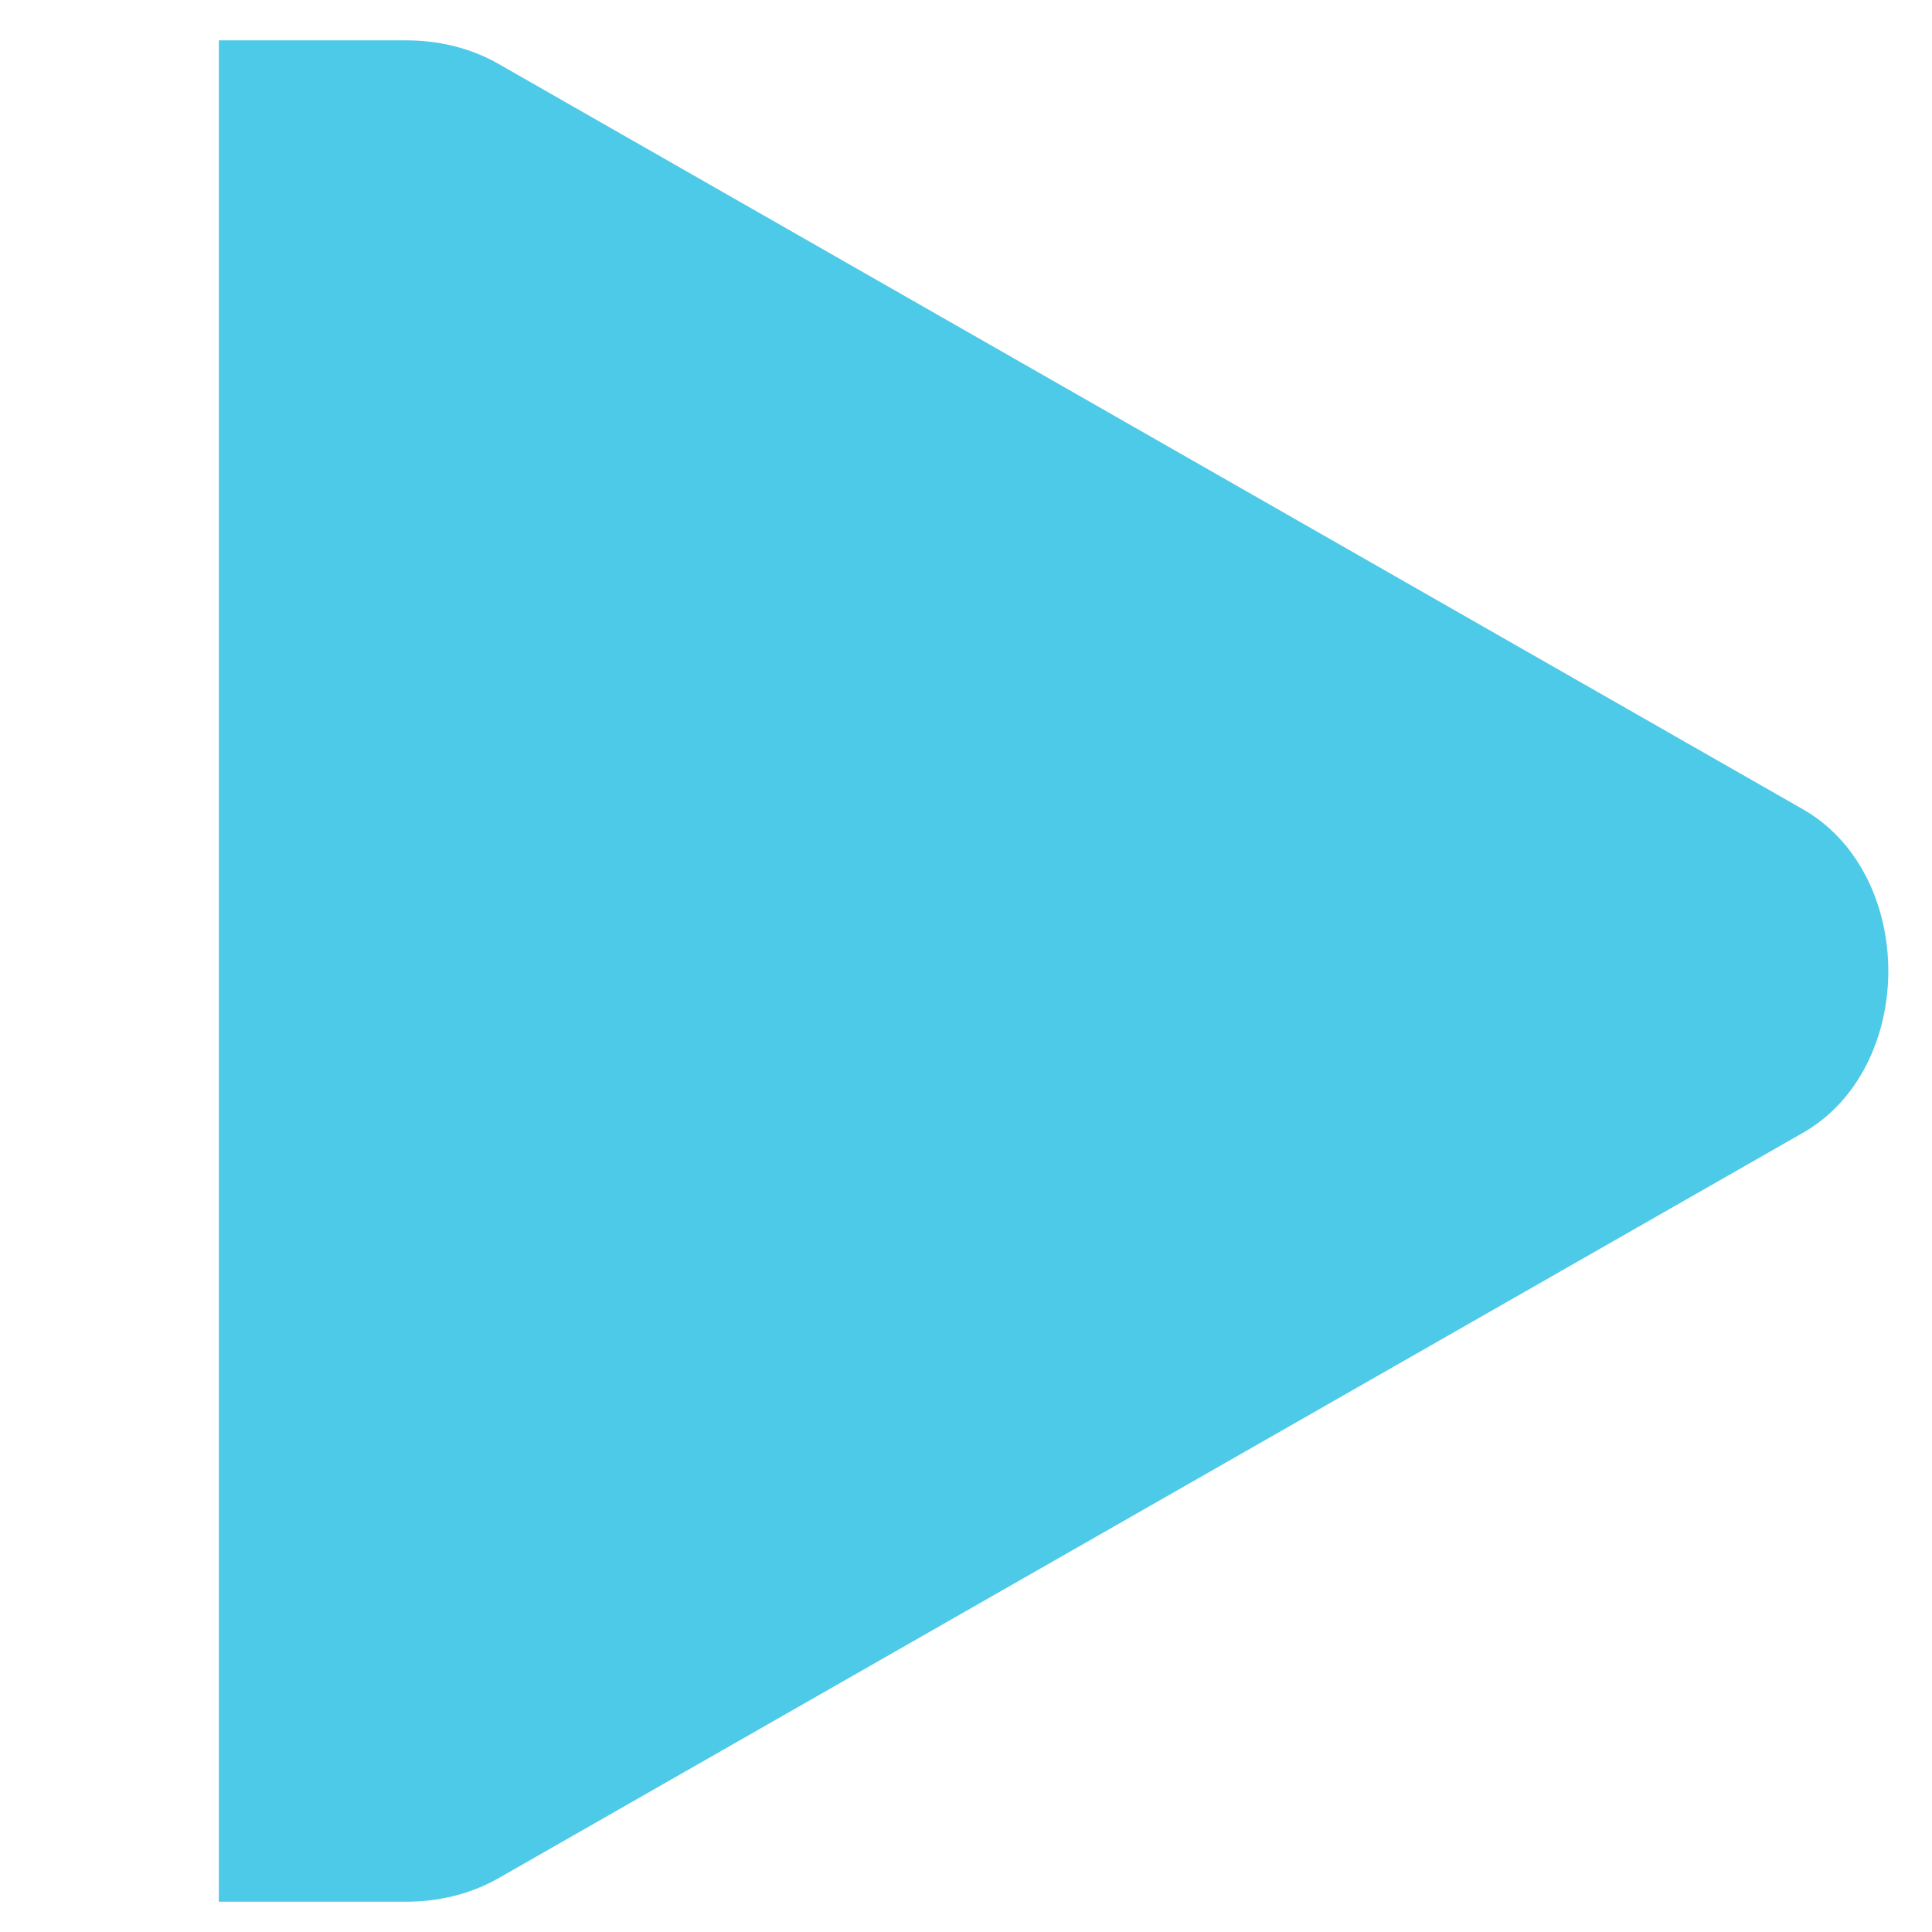
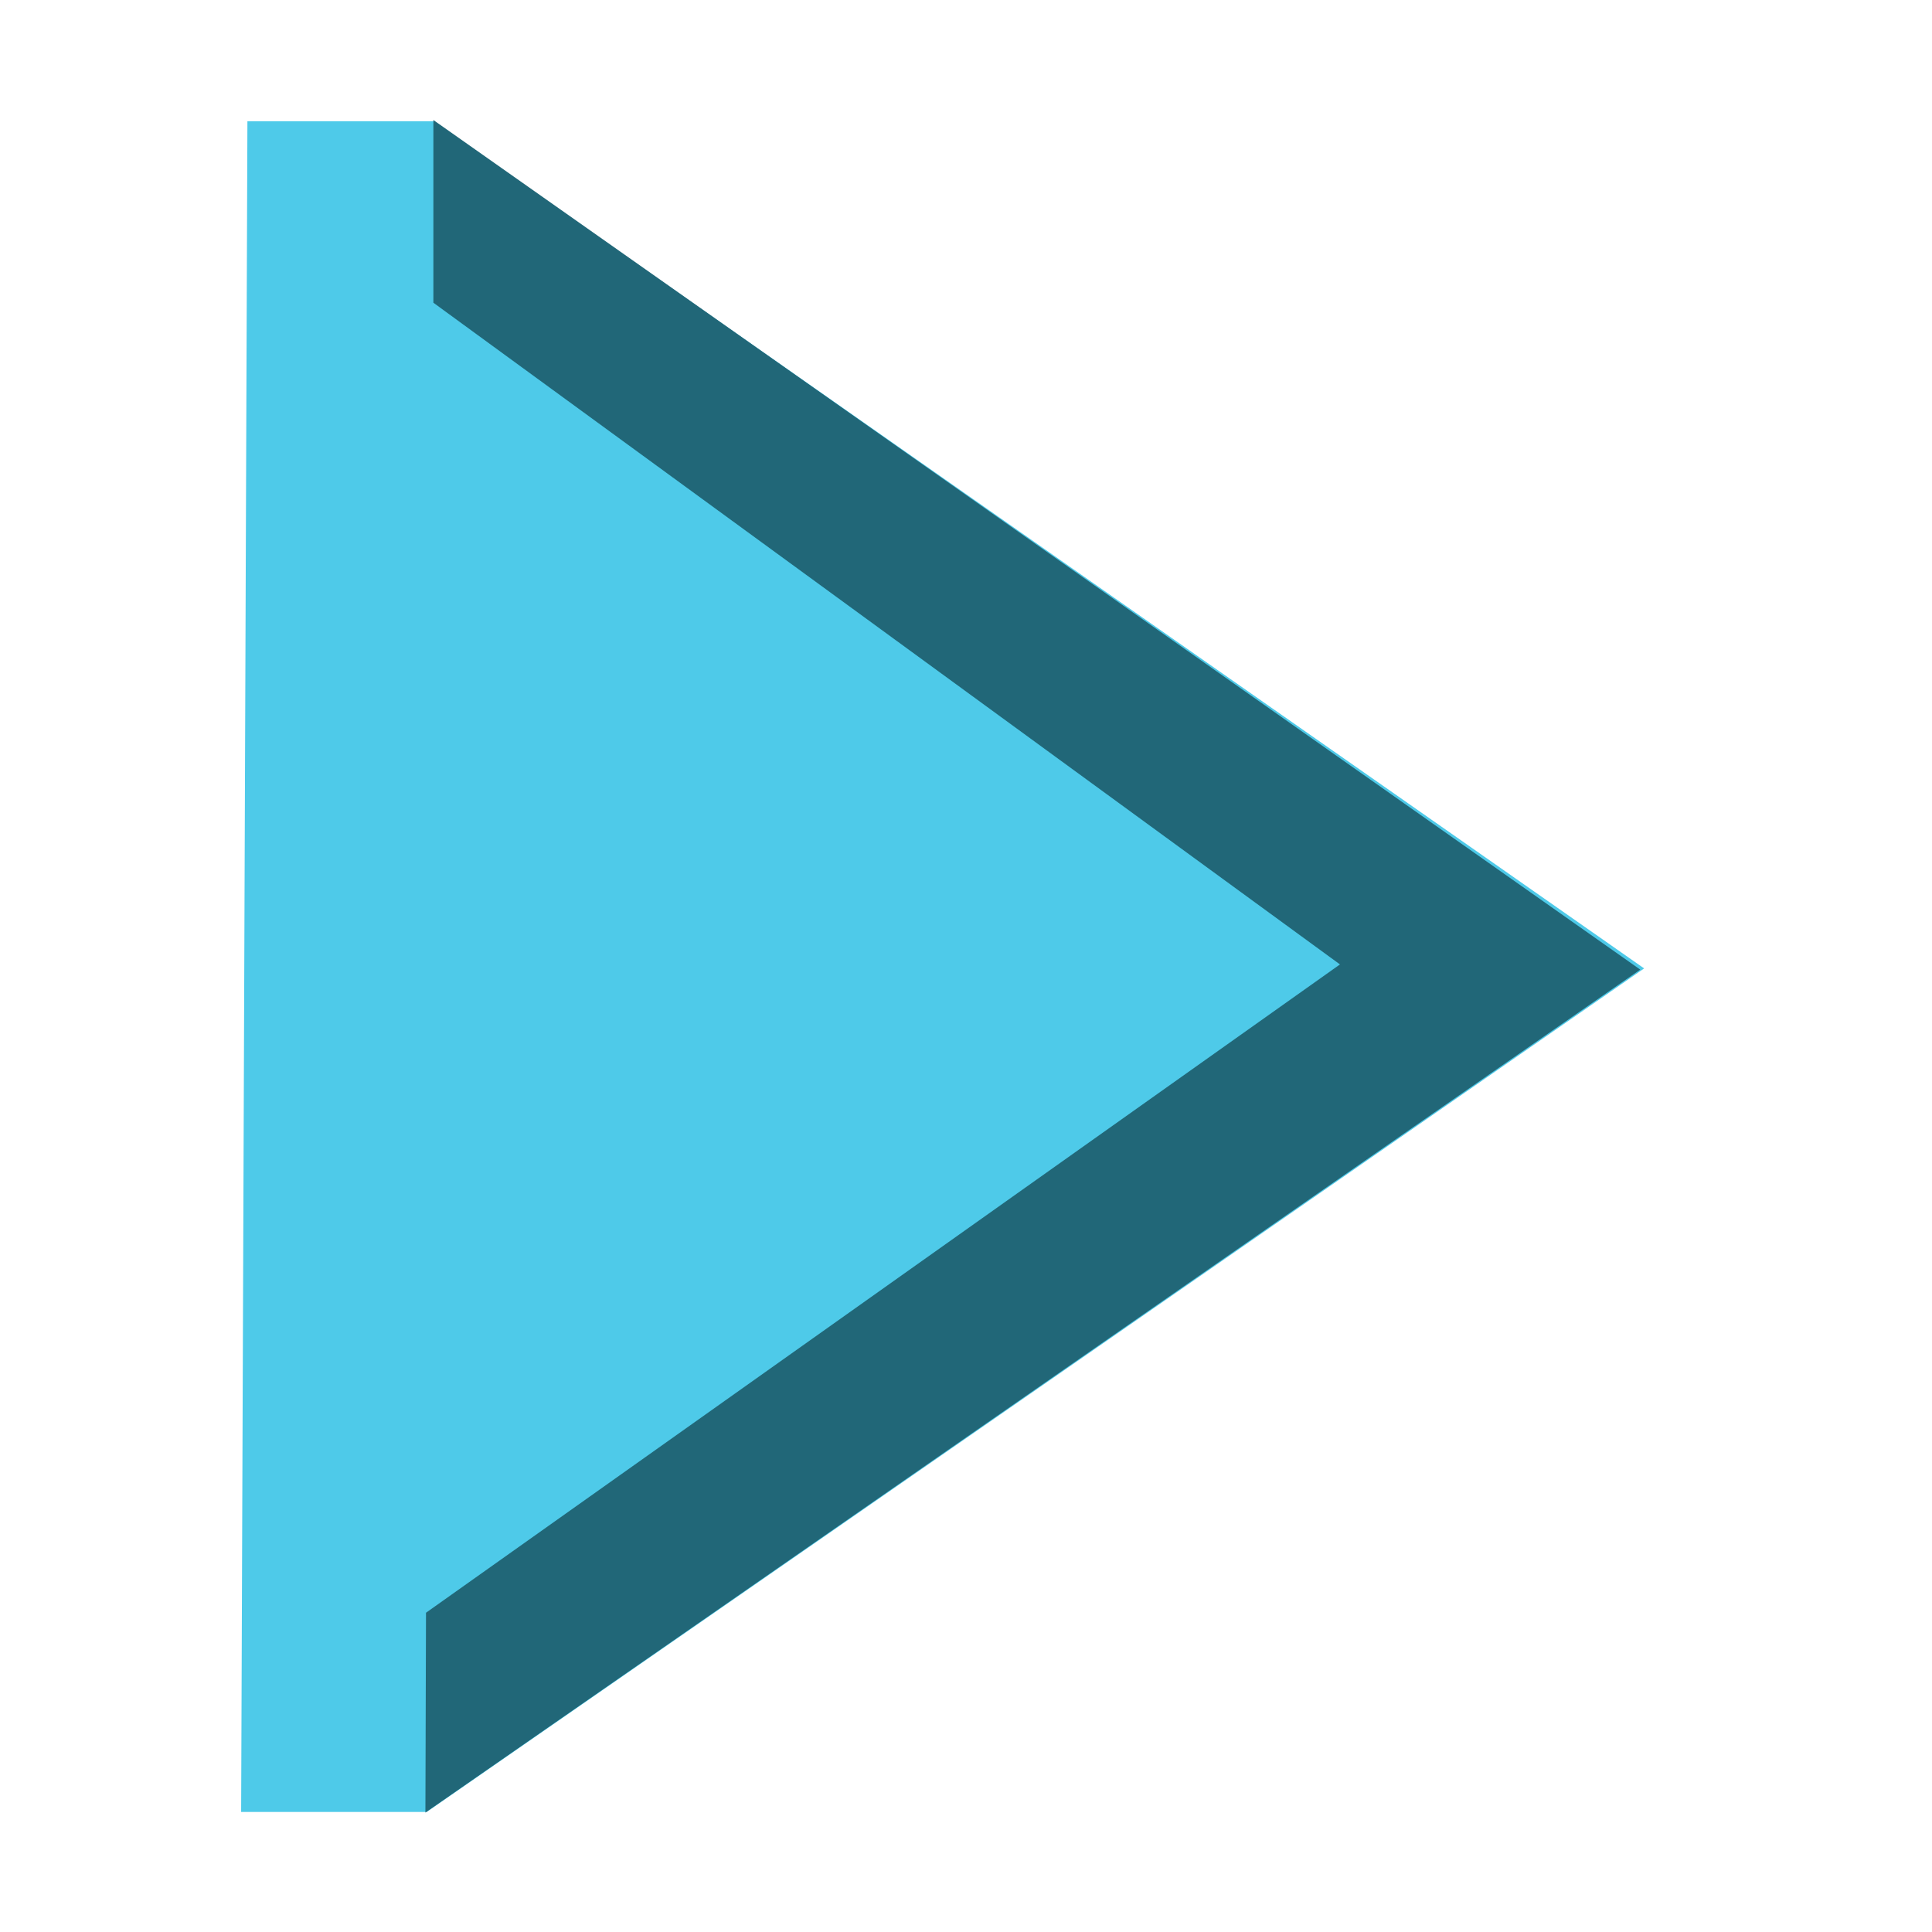
- <svg xmlns="http://www.w3.org/2000/svg" width="256" height="256" id="svg2" version="1.1">
+ <svg xmlns="http://www.w3.org/2000/svg" width="16" height="16" id="svg2" version="1.1">
  <defs id="defs4" />
-   <g id="layer1" transform="translate(0,-796.3622)">
-     <g id="g4051" transform="matrix(24.66428,0,0,24.66428,-69.66202,727.7152)" style="fill:#4ecae9;fill-opacity:1">
-       <g style="display:inline;fill:#4ecae9;fill-opacity:1" id="layer9-8" transform="translate(-79.99995,-606)" />
-       <g id="layer10-8" transform="translate(-79.99995,-606)" style="fill:#4ecae9;fill-opacity:1" />
-       <g id="layer11-1" transform="translate(-79.99995,-606)" style="fill:#4ecae9;fill-opacity:1" />
-       <g id="layer12-2" transform="translate(-79.99995,-606)" style="fill:#4ecae9;fill-opacity:1">
-         <path style="font-size:medium;font-style:normal;font-variant:normal;font-weight:normal;font-stretch:normal;text-indent:0;text-align:start;text-decoration:none;line-height:normal;letter-spacing:normal;word-spacing:normal;text-transform:none;direction:ltr;block-progression:tb;writing-mode:lr-tb;text-anchor:start;color:#000000;fill:#4ecae9;fill-opacity:1;fill-rule:nonzero;stroke:none;stroke-width:2;marker:none;visibility:visible;display:inline;overflow:visible;enable-background:accumulate;font-family:Bitstream Vera Sans;-inkscape-font-specification:Bitstream Vera Sans" id="path3807-1-1-9-38-4" d="m 84,609 0,10 0.906,0 L 85,619 c 0.175,10e-4 0.348,-0.039 0.5,-0.125 l 7,-4 c 0.311,-0.172 0.469,-0.523 0.469,-0.875 0,-0.352 -0.158,-0.703 -0.469,-0.875 l -7,-4 C 85.348,609.039 85.175,608.999 85,609 l -0.094,0 z" />
-       </g>
-       <g id="layer13-1" transform="translate(-79.99995,-606)" style="fill:#4ecae9;fill-opacity:1" />
-       <g id="layer14-4" transform="translate(-79.99995,-606)" style="fill:#4ecae9;fill-opacity:1" />
-       <g style="display:inline;fill:#4ecae9;fill-opacity:1" id="layer15-9" transform="translate(-79.99995,-606)" />
-     </g>
+   <g id="layer1" transform="translate(0,-1036.362)">
+     <path style="fill:#4ecae9;fill-opacity:1;fill-rule:evenodd;stroke:none;stroke-width:1.748px;stroke-linecap:butt;stroke-linejoin:miter;stroke-opacity:1" d="m 3.586,1037.366 10.03,7.016 -10.082,6.986 H 1.997 l 0.052,-14.002 z" id="path876-7-0-3" />
+     <path style="fill:#216778;fill-opacity:1;fill-rule:evenodd;stroke:none;stroke-width:1.748px;stroke-linecap:butt;stroke-linejoin:miter;stroke-opacity:1" d="m 3.589,1037.356 v 1.513 l 7.508,5.48 -7.569,5.369 -0.005,1.655 10.061,-6.981 z" id="path938" />
  </g>
</svg>
